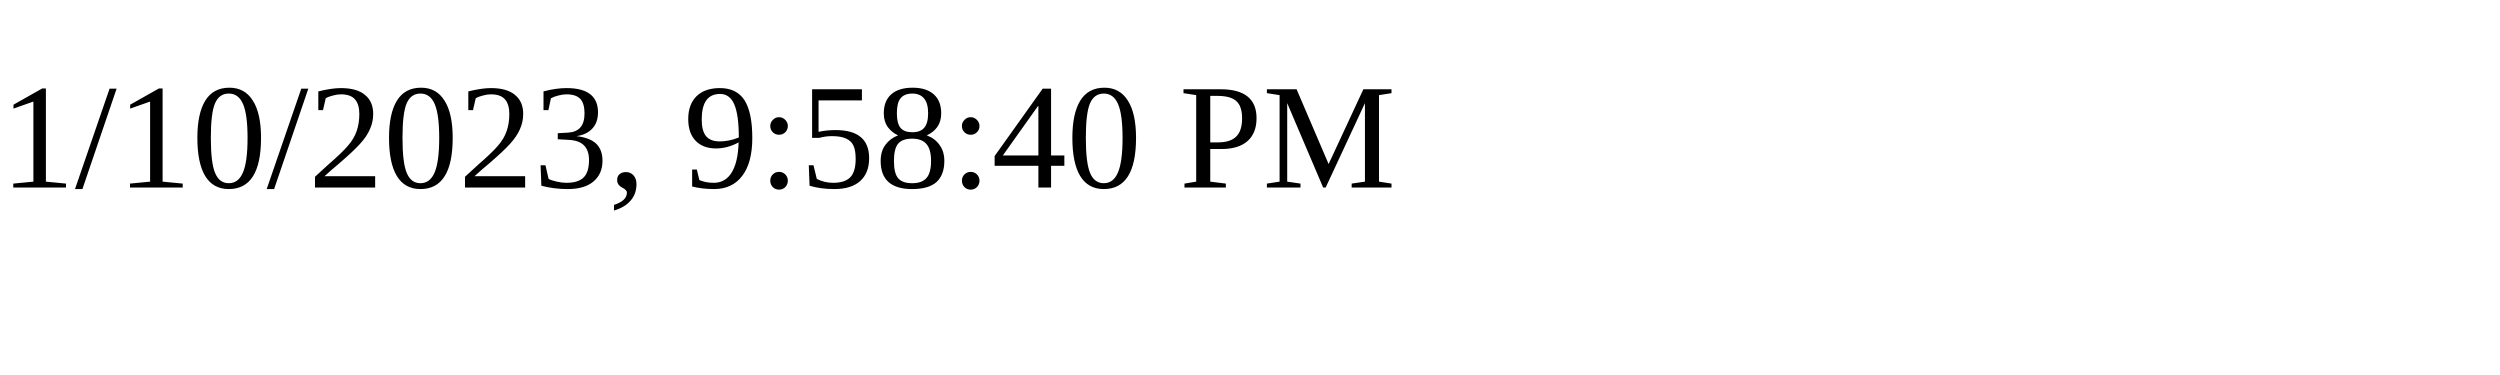
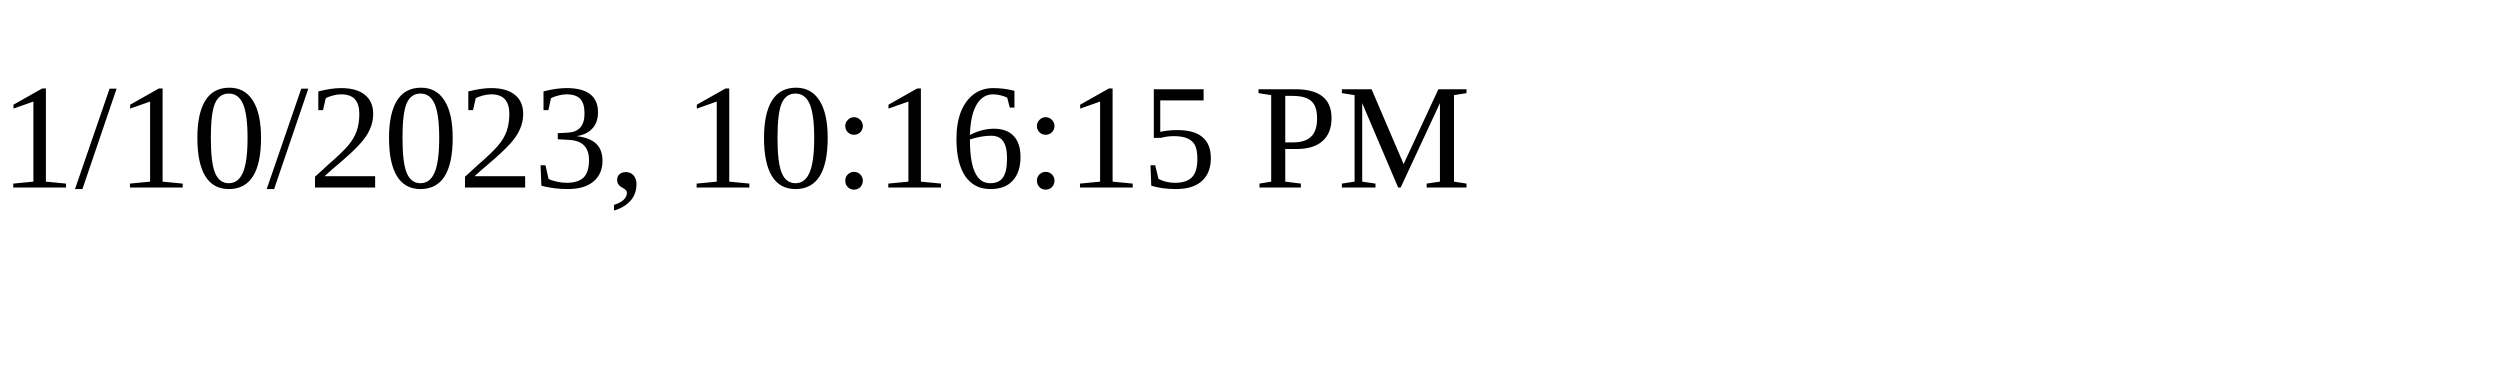
<svg xmlns="http://www.w3.org/2000/svg" height="30" width="200">
-   <text x="0" y="15">1/10/2023, 9:58:40 PM</text>
+   <text x="0" y="15">1/10/2023, 10:16:15 PM</text>
</svg>
